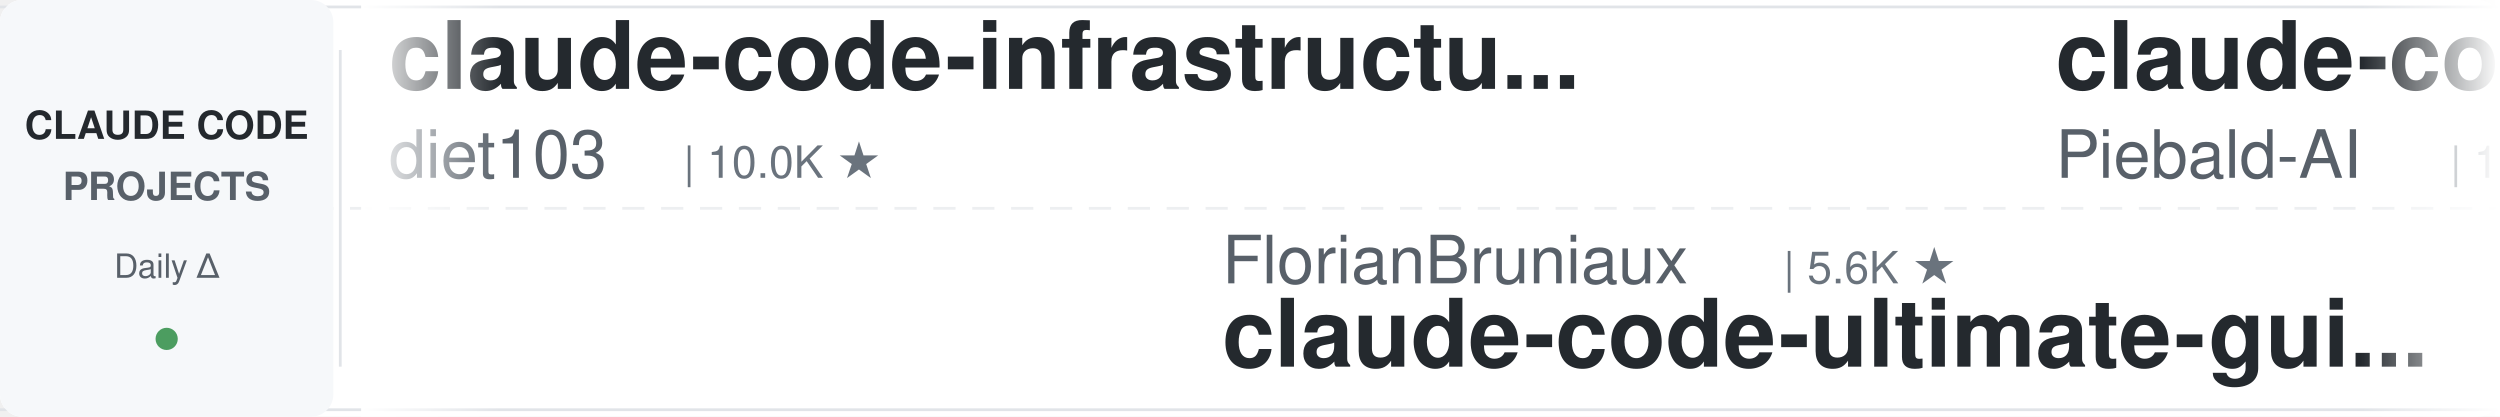
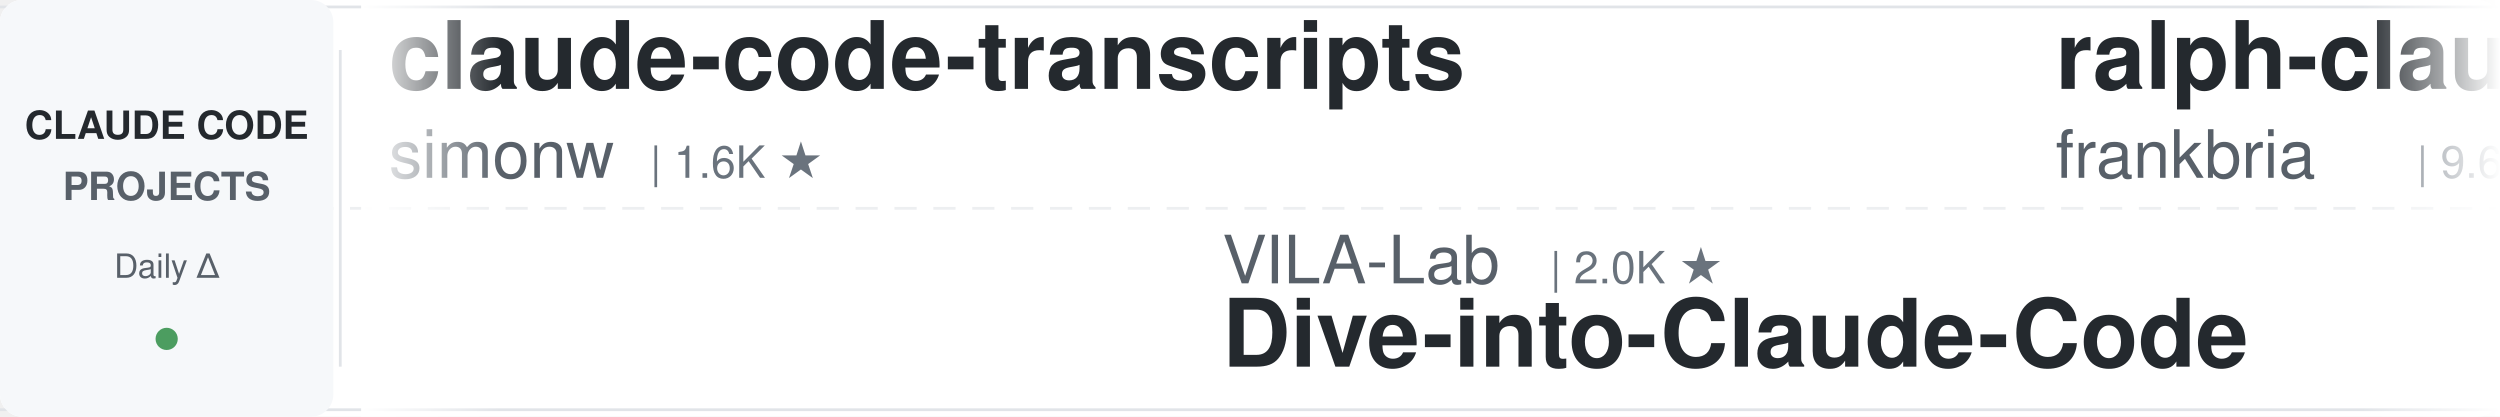
<svg xmlns="http://www.w3.org/2000/svg" width="900" height="150">
  <defs>
    <linearGradient id="leftFade" x1="0%" y1="0%" x2="100%" y2="0%">
      <stop offset="0%" style="stop-color:#ffffff;stop-opacity:1" />
      <stop offset="100%" style="stop-color:#ffffff;stop-opacity:0" />
    </linearGradient>
    <linearGradient id="rightFade" x1="0%" y1="0%" x2="100%" y2="0%">
      <stop offset="0%" style="stop-color:#ffffff;stop-opacity:0" />
      <stop offset="100%" style="stop-color:#ffffff;stop-opacity:1" />
    </linearGradient>
  </defs>
  <rect width="900" height="150" fill="#ffffff" rx="8" />
  <rect x="0" y="2" width="900" height="1" fill="#e1e4e8" />
  <rect x="0" y="147" width="900" height="1" fill="#e1e4e8" />
  <line x1="0" y1="75" x2="900" y2="75" stroke="#e1e4e8" stroke-width="1" stroke-dasharray="8 6" opacity="0.6" />
  <rect x="0" y="0" width="120" height="150" fill="#f6f8fa" rx="8" />
  <text x="60" y="50" font-family="-apple-system, BlinkMacSystemFont, 'Segoe UI', Helvetica, Arial, sans-serif" font-size="14" font-weight="600" fill="#24292e" text-anchor="middle">CLAUDE CODE</text>
  <text x="60" y="72" font-family="-apple-system, BlinkMacSystemFont, 'Segoe UI', Helvetica, Arial, sans-serif" font-size="14" font-weight="600" fill="#586069" text-anchor="middle">PROJECTS</text>
  <text x="60" y="100" font-family="-apple-system, BlinkMacSystemFont, 'Segoe UI', Helvetica, Arial, sans-serif" font-size="12" font-weight="500" fill="#586069" text-anchor="middle">Daily Δ</text>
  <circle cx="60" cy="122" r="4" fill="#22863a" opacity="0.8" />
  <rect x="122" y="18" width="1" height="114" fill="#e1e4e8" />
  <clipPath id="tickerClip">
    <rect x="130" y="0" width="770" height="150" />
  </clipPath>
  <g clip-path="url(#tickerClip)">
    <g id="tickerItems">
      <animateTransform attributeName="transform" attributeType="XML" type="translate" from="0 0" to="-3000 0" dur="54s" repeatCount="indefinite" />
      <g transform="translate(0, 0)">
-         <text x="140" y="32" font-family="-apple-system, BlinkMacSystemFont, 'Segoe UI', Helvetica, Arial, sans-serif" font-size="34" font-weight="600" fill="#24292e">claude-code-infrastructu...</text>
-         <text x="140" y="64" font-family="-apple-system, BlinkMacSystemFont, 'Segoe UI', Helvetica, Arial, sans-serif" font-size="24" font-weight="400" fill="#586069">diet103</text>
-         <text x="246" y="64" font-family="-apple-system, BlinkMacSystemFont, 'Segoe UI', Helvetica, Arial, sans-serif" font-size="16" font-weight="500" fill="#6a737d">| 10.0K ★</text>
+         <text x="140" y="32" font-family="-apple-system, BlinkMacSystemFont, 'Segoe UI', Helvetica, Arial, sans-serif" font-size="34" font-weight="600" fill="#24292e">claude-code-transcripts</text>
+         <text x="140" y="64" font-family="-apple-system, BlinkMacSystemFont, 'Segoe UI', Helvetica, Arial, sans-serif" font-size="24" font-weight="400" fill="#586069">simonw</text>
+         <text x="234" y="64" font-family="-apple-system, BlinkMacSystemFont, 'Segoe UI', Helvetica, Arial, sans-serif" font-size="16" font-weight="500" fill="#6a737d">| 1.6K ★</text>
      </g>
      <g transform="translate(300, 0)">
-         <text x="140" y="102" font-family="-apple-system, BlinkMacSystemFont, 'Segoe UI', Helvetica, Arial, sans-serif" font-size="24" font-weight="400" fill="#586069">FlorianBruniaux</text>
-         <text x="342" y="102" font-family="-apple-system, BlinkMacSystemFont, 'Segoe UI', Helvetica, Arial, sans-serif" font-size="16" font-weight="500" fill="#6a737d">| 5.6K ★</text>
-         <text x="140" y="132" font-family="-apple-system, BlinkMacSystemFont, 'Segoe UI', Helvetica, Arial, sans-serif" font-size="34" font-weight="600" fill="#24292e">claude-code-ultimate-gui...</text>
+         <text x="140" y="102" font-family="-apple-system, BlinkMacSystemFont, 'Segoe UI', Helvetica, Arial, sans-serif" font-size="24" font-weight="400" fill="#586069">VILA-Lab</text>
+         <text x="258" y="102" font-family="-apple-system, BlinkMacSystemFont, 'Segoe UI', Helvetica, Arial, sans-serif" font-size="16" font-weight="500" fill="#6a737d">| 2.0K ★</text>
+         <text x="140" y="132" font-family="-apple-system, BlinkMacSystemFont, 'Segoe UI', Helvetica, Arial, sans-serif" font-size="34" font-weight="600" fill="#24292e">Dive-into-Claude-Code</text>
      </g>
      <g transform="translate(600, 0)">
-         <text x="140" y="32" font-family="-apple-system, BlinkMacSystemFont, 'Segoe UI', Helvetica, Arial, sans-serif" font-size="34" font-weight="600" fill="#24292e">claude-code-system-promp...</text>
-         <text x="140" y="64" font-family="-apple-system, BlinkMacSystemFont, 'Segoe UI', Helvetica, Arial, sans-serif" font-size="24" font-weight="400" fill="#586069">Piebald-AI</text>
-         <text x="282" y="64" font-family="-apple-system, BlinkMacSystemFont, 'Segoe UI', Helvetica, Arial, sans-serif" font-size="16" font-weight="500" fill="#6a737d">| 12.1K ★</text>
+         <text x="140" y="32" font-family="-apple-system, BlinkMacSystemFont, 'Segoe UI', Helvetica, Arial, sans-serif" font-size="34" font-weight="600" fill="#24292e">ralph-claude-code</text>
+         <text x="140" y="64" font-family="-apple-system, BlinkMacSystemFont, 'Segoe UI', Helvetica, Arial, sans-serif" font-size="24" font-weight="400" fill="#586069">frankbria</text>
+         <text x="270" y="64" font-family="-apple-system, BlinkMacSystemFont, 'Segoe UI', Helvetica, Arial, sans-serif" font-size="16" font-weight="500" fill="#6a737d">| 9.6K ★</text>
      </g>
      <g transform="translate(900, 0)">
-         <text x="140" y="102" font-family="-apple-system, BlinkMacSystemFont, 'Segoe UI', Helvetica, Arial, sans-serif" font-size="24" font-weight="400" fill="#586069">LING71671</text>
-         <text x="270" y="102" font-family="-apple-system, BlinkMacSystemFont, 'Segoe UI', Helvetica, Arial, sans-serif" font-size="16" font-weight="500" fill="#6a737d">| 932 ★</text>
-         <text x="140" y="132" font-family="-apple-system, BlinkMacSystemFont, 'Segoe UI', Helvetica, Arial, sans-serif" font-size="34" font-weight="600" fill="#24292e">Open-ClaudeCode</text>
+         <text x="140" y="102" font-family="-apple-system, BlinkMacSystemFont, 'Segoe UI', Helvetica, Arial, sans-serif" font-size="24" font-weight="400" fill="#586069">Donchitos</text>
+         <text x="270" y="102" font-family="-apple-system, BlinkMacSystemFont, 'Segoe UI', Helvetica, Arial, sans-serif" font-size="16" font-weight="500" fill="#6a737d">| 23.6K ★</text>
+         <text x="140" y="132" font-family="-apple-system, BlinkMacSystemFont, 'Segoe UI', Helvetica, Arial, sans-serif" font-size="34" font-weight="600" fill="#24292e">Claude-Code-Game-Studios</text>
      </g>
      <g transform="translate(1200, 0)">
-         <text x="140" y="32" font-family="-apple-system, BlinkMacSystemFont, 'Segoe UI', Helvetica, Arial, sans-serif" font-size="34" font-weight="600" fill="#24292e">claude-code-plugins-plus...</text>
-         <text x="140" y="64" font-family="-apple-system, BlinkMacSystemFont, 'Segoe UI', Helvetica, Arial, sans-serif" font-size="24" font-weight="400" fill="#586069">jeremylongshore</text>
-         <text x="342" y="64" font-family="-apple-system, BlinkMacSystemFont, 'Segoe UI', Helvetica, Arial, sans-serif" font-size="16" font-weight="500" fill="#6a737d">| 2.6K ★</text>
+         <text x="140" y="32" font-family="-apple-system, BlinkMacSystemFont, 'Segoe UI', Helvetica, Arial, sans-serif" font-size="34" font-weight="600" fill="#24292e">claude-code-proxy</text>
+         <text x="140" y="64" font-family="-apple-system, BlinkMacSystemFont, 'Segoe UI', Helvetica, Arial, sans-serif" font-size="24" font-weight="400" fill="#586069">fuergaosi233</text>
+         <text x="306" y="64" font-family="-apple-system, BlinkMacSystemFont, 'Segoe UI', Helvetica, Arial, sans-serif" font-size="16" font-weight="500" fill="#6a737d">| 2.8K ★</text>
      </g>
      <g transform="translate(1500, 0)">
-         <text x="140" y="102" font-family="-apple-system, BlinkMacSystemFont, 'Segoe UI', Helvetica, Arial, sans-serif" font-size="24" font-weight="400" fill="#586069">anthropics</text>
-         <text x="282" y="102" font-family="-apple-system, BlinkMacSystemFont, 'Segoe UI', Helvetica, Arial, sans-serif" font-size="16" font-weight="500" fill="#6a737d">| 5.7K ★</text>
-         <text x="140" y="132" font-family="-apple-system, BlinkMacSystemFont, 'Segoe UI', Helvetica, Arial, sans-serif" font-size="34" font-weight="600" fill="#24292e">claude-code-security-rev...</text>
+         <text x="140" y="102" font-family="-apple-system, BlinkMacSystemFont, 'Segoe UI', Helvetica, Arial, sans-serif" font-size="24" font-weight="400" fill="#586069">alejandrobalderas</text>
+         <text x="366" y="102" font-family="-apple-system, BlinkMacSystemFont, 'Segoe UI', Helvetica, Arial, sans-serif" font-size="16" font-weight="500" fill="#6a737d">| 2.7K ★</text>
+         <text x="140" y="132" font-family="-apple-system, BlinkMacSystemFont, 'Segoe UI', Helvetica, Arial, sans-serif" font-size="34" font-weight="600" fill="#24292e">claude-code-from-source</text>
      </g>
      <g transform="translate(1800, 0)">
-         <text x="140" y="32" font-family="-apple-system, BlinkMacSystemFont, 'Segoe UI', Helvetica, Arial, sans-serif" font-size="34" font-weight="600" fill="#24292e">claude-code-prompts</text>
-         <text x="140" y="64" font-family="-apple-system, BlinkMacSystemFont, 'Segoe UI', Helvetica, Arial, sans-serif" font-size="24" font-weight="400" fill="#586069">repowise-dev</text>
-         <text x="306" y="64" font-family="-apple-system, BlinkMacSystemFont, 'Segoe UI', Helvetica, Arial, sans-serif" font-size="16" font-weight="500" fill="#6a737d">| 1.2K ★</text>
+         <text x="140" y="32" font-family="-apple-system, BlinkMacSystemFont, 'Segoe UI', Helvetica, Arial, sans-serif" font-size="34" font-weight="600" fill="#24292e">awesome-claude-code</text>
+         <text x="140" y="64" font-family="-apple-system, BlinkMacSystemFont, 'Segoe UI', Helvetica, Arial, sans-serif" font-size="24" font-weight="400" fill="#586069">jqueryscript</text>
+         <text x="306" y="64" font-family="-apple-system, BlinkMacSystemFont, 'Segoe UI', Helvetica, Arial, sans-serif" font-size="16" font-weight="500" fill="#6a737d">| 485 ★</text>
      </g>
      <g transform="translate(2100, 0)">
-         <text x="140" y="102" font-family="-apple-system, BlinkMacSystemFont, 'Segoe UI', Helvetica, Arial, sans-serif" font-size="24" font-weight="400" fill="#586069">Maciek-roboblog</text>
-         <text x="342" y="102" font-family="-apple-system, BlinkMacSystemFont, 'Segoe UI', Helvetica, Arial, sans-serif" font-size="16" font-weight="500" fill="#6a737d">| 8.6K ★</text>
-         <text x="140" y="132" font-family="-apple-system, BlinkMacSystemFont, 'Segoe UI', Helvetica, Arial, sans-serif" font-size="34" font-weight="600" fill="#24292e">Claude-Code-Usage-Monito...</text>
+         <text x="140" y="102" font-family="-apple-system, BlinkMacSystemFont, 'Segoe UI', Helvetica, Arial, sans-serif" font-size="24" font-weight="400" fill="#586069">RichardAtCT</text>
+         <text x="294" y="102" font-family="-apple-system, BlinkMacSystemFont, 'Segoe UI', Helvetica, Arial, sans-serif" font-size="16" font-weight="500" fill="#6a737d">| 2.7K ★</text>
+         <text x="140" y="132" font-family="-apple-system, BlinkMacSystemFont, 'Segoe UI', Helvetica, Arial, sans-serif" font-size="34" font-weight="600" fill="#24292e">claude-code-telegram</text>
      </g>
      <g transform="translate(2400, 0)">
-         <text x="140" y="32" font-family="-apple-system, BlinkMacSystemFont, 'Segoe UI', Helvetica, Arial, sans-serif" font-size="34" font-weight="600" fill="#24292e">edmunds-claude-code</text>
-         <text x="140" y="64" font-family="-apple-system, BlinkMacSystemFont, 'Segoe UI', Helvetica, Arial, sans-serif" font-size="24" font-weight="400" fill="#586069">edmund-io</text>
-         <text x="270" y="64" font-family="-apple-system, BlinkMacSystemFont, 'Segoe UI', Helvetica, Arial, sans-serif" font-size="16" font-weight="500" fill="#6a737d">| 1.5K ★</text>
+         <text x="140" y="32" font-family="-apple-system, BlinkMacSystemFont, 'Segoe UI', Helvetica, Arial, sans-serif" font-size="34" font-weight="600" fill="#24292e">learn-claude-code</text>
+         <text x="140" y="64" font-family="-apple-system, BlinkMacSystemFont, 'Segoe UI', Helvetica, Arial, sans-serif" font-size="24" font-weight="400" fill="#586069">shareAI-lab</text>
+         <text x="294" y="64" font-family="-apple-system, BlinkMacSystemFont, 'Segoe UI', Helvetica, Arial, sans-serif" font-size="16" font-weight="500" fill="#6a737d">| 73.1K ★</text>
      </g>
      <g transform="translate(2700, 0)">
-         <text x="140" y="102" font-family="-apple-system, BlinkMacSystemFont, 'Segoe UI', Helvetica, Arial, sans-serif" font-size="24" font-weight="400" fill="#586069">pedrohcgs</text>
-         <text x="270" y="102" font-family="-apple-system, BlinkMacSystemFont, 'Segoe UI', Helvetica, Arial, sans-serif" font-size="16" font-weight="500" fill="#6a737d">| 1.4K ★</text>
-         <text x="140" y="132" font-family="-apple-system, BlinkMacSystemFont, 'Segoe UI', Helvetica, Arial, sans-serif" font-size="34" font-weight="600" fill="#24292e">claude-code-my-workflow</text>
+         <text x="140" y="102" font-family="-apple-system, BlinkMacSystemFont, 'Segoe UI', Helvetica, Arial, sans-serif" font-size="24" font-weight="400" fill="#586069">ykdojo</text>
+         <text x="234" y="102" font-family="-apple-system, BlinkMacSystemFont, 'Segoe UI', Helvetica, Arial, sans-serif" font-size="16" font-weight="500" fill="#6a737d">| 9.5K ★</text>
+         <text x="140" y="132" font-family="-apple-system, BlinkMacSystemFont, 'Segoe UI', Helvetica, Arial, sans-serif" font-size="34" font-weight="600" fill="#24292e">claude-code-tips</text>
      </g>
      <g transform="translate(3000, 0)">
-         <text x="140" y="32" font-family="-apple-system, BlinkMacSystemFont, 'Segoe UI', Helvetica, Arial, sans-serif" font-size="34" font-weight="600" fill="#24292e">claude-code-infrastructu...</text>
-         <text x="140" y="64" font-family="-apple-system, BlinkMacSystemFont, 'Segoe UI', Helvetica, Arial, sans-serif" font-size="24" font-weight="400" fill="#586069">diet103</text>
-         <text x="246" y="64" font-family="-apple-system, BlinkMacSystemFont, 'Segoe UI', Helvetica, Arial, sans-serif" font-size="16" font-weight="500" fill="#6a737d">| 10.0K ★</text>
+         <text x="140" y="32" font-family="-apple-system, BlinkMacSystemFont, 'Segoe UI', Helvetica, Arial, sans-serif" font-size="34" font-weight="600" fill="#24292e">claude-code-transcripts</text>
+         <text x="140" y="64" font-family="-apple-system, BlinkMacSystemFont, 'Segoe UI', Helvetica, Arial, sans-serif" font-size="24" font-weight="400" fill="#586069">simonw</text>
+         <text x="234" y="64" font-family="-apple-system, BlinkMacSystemFont, 'Segoe UI', Helvetica, Arial, sans-serif" font-size="16" font-weight="500" fill="#6a737d">| 1.6K ★</text>
      </g>
      <g transform="translate(3300, 0)">
-         <text x="140" y="102" font-family="-apple-system, BlinkMacSystemFont, 'Segoe UI', Helvetica, Arial, sans-serif" font-size="24" font-weight="400" fill="#586069">FlorianBruniaux</text>
-         <text x="342" y="102" font-family="-apple-system, BlinkMacSystemFont, 'Segoe UI', Helvetica, Arial, sans-serif" font-size="16" font-weight="500" fill="#6a737d">| 5.6K ★</text>
-         <text x="140" y="132" font-family="-apple-system, BlinkMacSystemFont, 'Segoe UI', Helvetica, Arial, sans-serif" font-size="34" font-weight="600" fill="#24292e">claude-code-ultimate-gui...</text>
+         <text x="140" y="102" font-family="-apple-system, BlinkMacSystemFont, 'Segoe UI', Helvetica, Arial, sans-serif" font-size="24" font-weight="400" fill="#586069">VILA-Lab</text>
+         <text x="258" y="102" font-family="-apple-system, BlinkMacSystemFont, 'Segoe UI', Helvetica, Arial, sans-serif" font-size="16" font-weight="500" fill="#6a737d">| 2.0K ★</text>
+         <text x="140" y="132" font-family="-apple-system, BlinkMacSystemFont, 'Segoe UI', Helvetica, Arial, sans-serif" font-size="34" font-weight="600" fill="#24292e">Dive-into-Claude-Code</text>
      </g>
      <g transform="translate(3600, 0)">
-         <text x="140" y="32" font-family="-apple-system, BlinkMacSystemFont, 'Segoe UI', Helvetica, Arial, sans-serif" font-size="34" font-weight="600" fill="#24292e">claude-code-system-promp...</text>
-         <text x="140" y="64" font-family="-apple-system, BlinkMacSystemFont, 'Segoe UI', Helvetica, Arial, sans-serif" font-size="24" font-weight="400" fill="#586069">Piebald-AI</text>
-         <text x="282" y="64" font-family="-apple-system, BlinkMacSystemFont, 'Segoe UI', Helvetica, Arial, sans-serif" font-size="16" font-weight="500" fill="#6a737d">| 12.1K ★</text>
+         <text x="140" y="32" font-family="-apple-system, BlinkMacSystemFont, 'Segoe UI', Helvetica, Arial, sans-serif" font-size="34" font-weight="600" fill="#24292e">ralph-claude-code</text>
+         <text x="140" y="64" font-family="-apple-system, BlinkMacSystemFont, 'Segoe UI', Helvetica, Arial, sans-serif" font-size="24" font-weight="400" fill="#586069">frankbria</text>
+         <text x="270" y="64" font-family="-apple-system, BlinkMacSystemFont, 'Segoe UI', Helvetica, Arial, sans-serif" font-size="16" font-weight="500" fill="#6a737d">| 9.6K ★</text>
      </g>
      <g transform="translate(3900, 0)">
-         <text x="140" y="102" font-family="-apple-system, BlinkMacSystemFont, 'Segoe UI', Helvetica, Arial, sans-serif" font-size="24" font-weight="400" fill="#586069">LING71671</text>
-         <text x="270" y="102" font-family="-apple-system, BlinkMacSystemFont, 'Segoe UI', Helvetica, Arial, sans-serif" font-size="16" font-weight="500" fill="#6a737d">| 932 ★</text>
-         <text x="140" y="132" font-family="-apple-system, BlinkMacSystemFont, 'Segoe UI', Helvetica, Arial, sans-serif" font-size="34" font-weight="600" fill="#24292e">Open-ClaudeCode</text>
+         <text x="140" y="102" font-family="-apple-system, BlinkMacSystemFont, 'Segoe UI', Helvetica, Arial, sans-serif" font-size="24" font-weight="400" fill="#586069">Donchitos</text>
+         <text x="270" y="102" font-family="-apple-system, BlinkMacSystemFont, 'Segoe UI', Helvetica, Arial, sans-serif" font-size="16" font-weight="500" fill="#6a737d">| 23.6K ★</text>
+         <text x="140" y="132" font-family="-apple-system, BlinkMacSystemFont, 'Segoe UI', Helvetica, Arial, sans-serif" font-size="34" font-weight="600" fill="#24292e">Claude-Code-Game-Studios</text>
      </g>
    </g>
  </g>
  <rect x="130" y="0" width="50" height="150" fill="url(#leftFade)" />
  <rect x="850" y="0" width="50" height="150" fill="url(#rightFade)" />
</svg>
